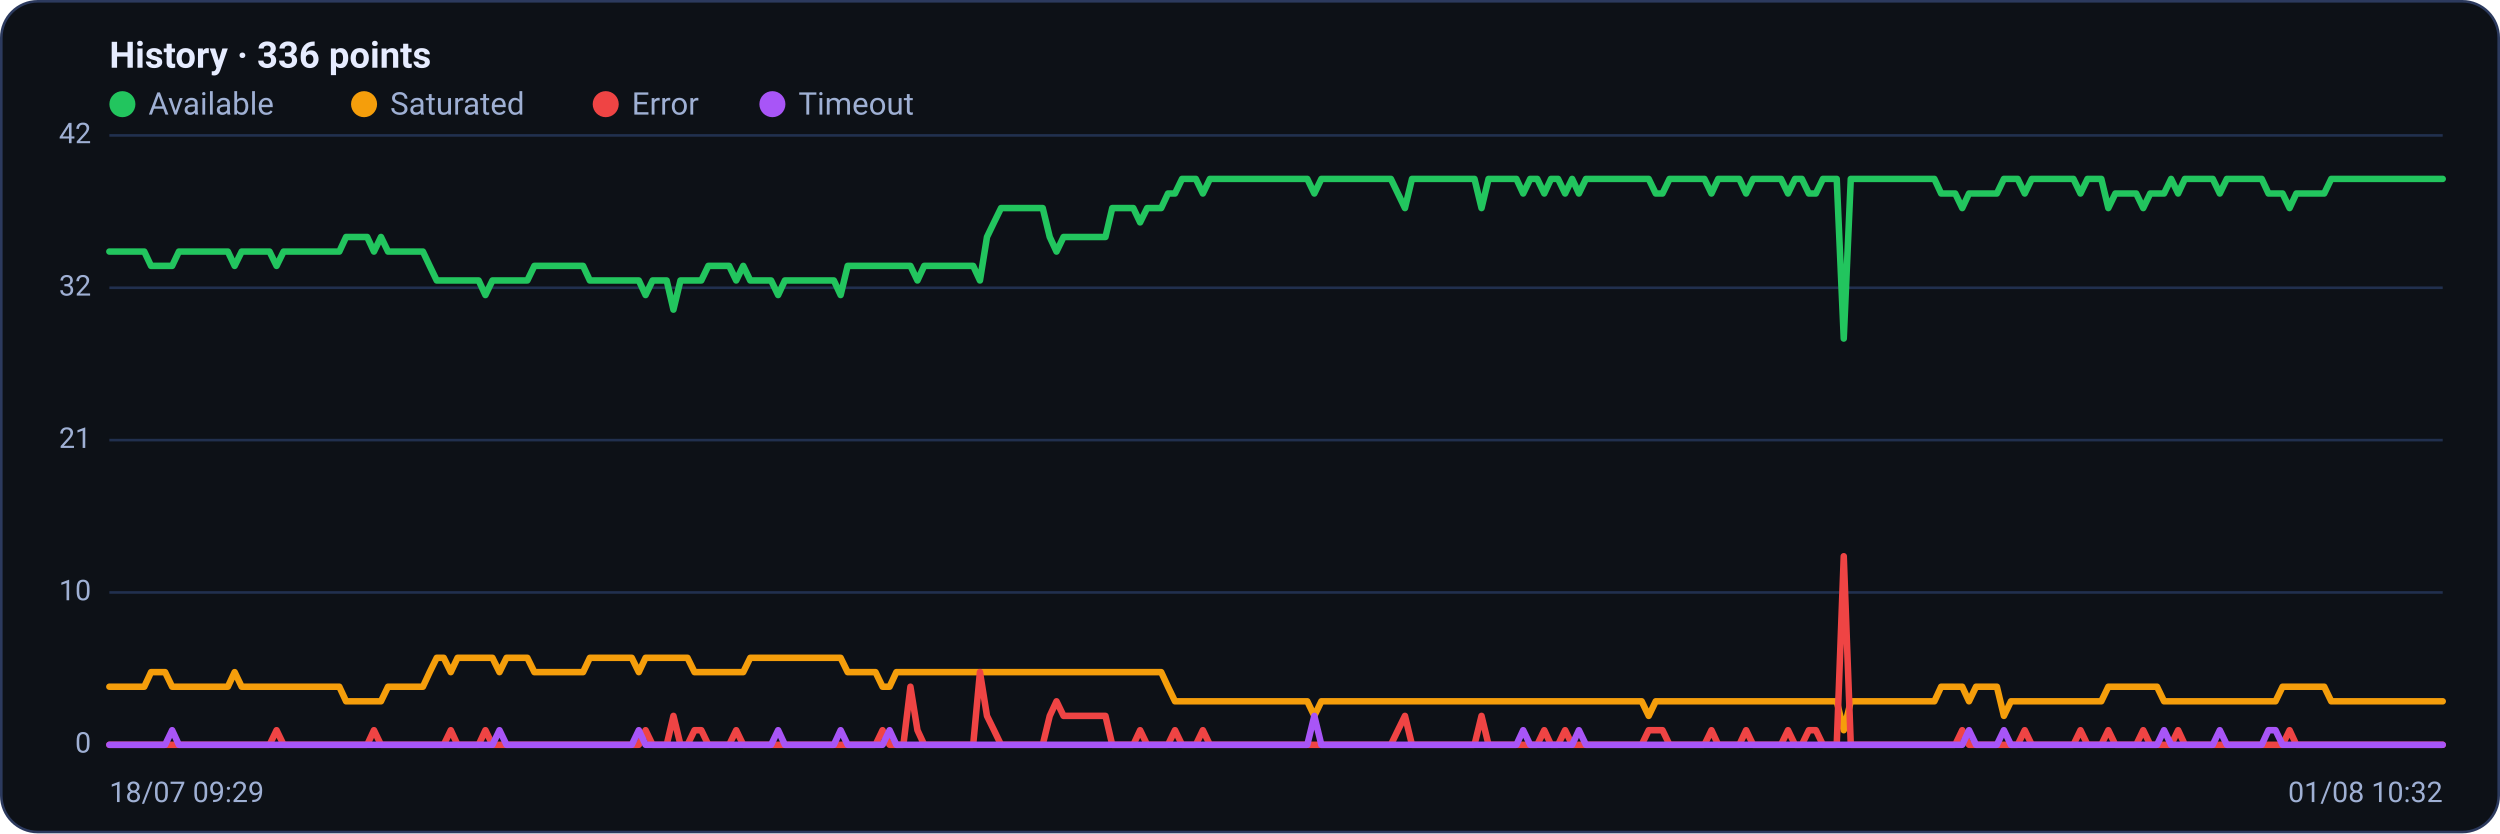
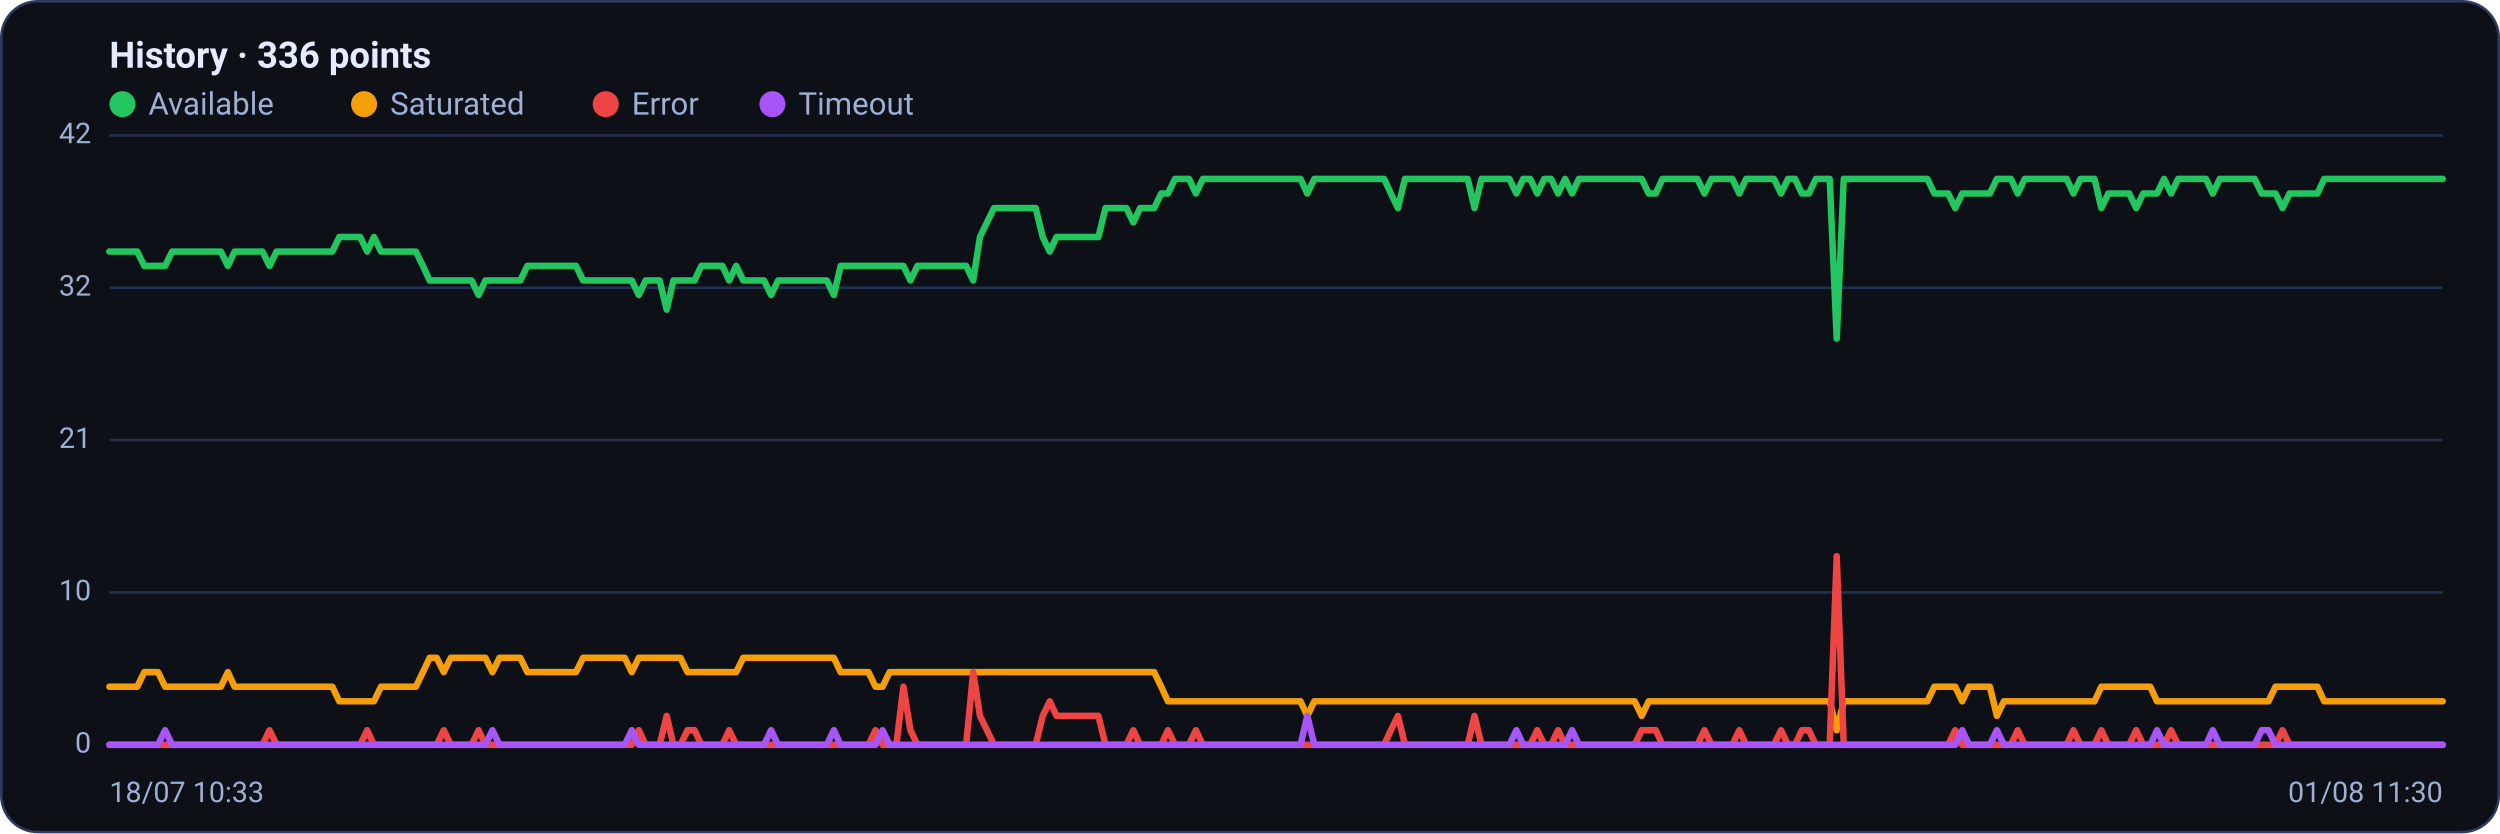
<svg xmlns="http://www.w3.org/2000/svg" viewBox="0 0 960 320" width="960" height="320" font-family="Segoe UI, system-ui, -apple-system, Roboto, Helvetica, Arial, sans-serif" role="img" aria-label="Availability history per region">
  <rect x="0.5" y="0.5" width="959" height="319" rx="14" fill="#0d1117" stroke="#2c3a5e" />
  <text x="42" y="26" font-size="14" font-weight="600" fill="#e6ecff">History · 336 points</text>
  <circle cx="47" cy="40" r="5" fill="#22c55e" />
  <text x="57" y="44" font-size="12" fill="#9fb0d4">Available</text>
  <circle cx="139.8" cy="40" r="5" fill="#f59e0b" />
  <text x="149.8" y="44" font-size="12" fill="#9fb0d4">Saturated</text>
  <circle cx="232.6" cy="40" r="5" fill="#ef4444" />
  <text x="242.6" y="44" font-size="12" fill="#9fb0d4">Error</text>
  <circle cx="296.6" cy="40" r="5" fill="#a855f7" />
  <text x="306.6" y="44" font-size="12" fill="#9fb0d4">Timeout</text>
  <line x1="42" y1="286.0" x2="938" y2="286.0" stroke="#21304f" stroke-width="1" />
  <text x="35" y="289.0" text-anchor="end" font-size="11" fill="#9fb0d4">0</text>
  <line x1="42" y1="227.5" x2="938" y2="227.5" stroke="#21304f" stroke-width="1" />
  <text x="35" y="230.5" text-anchor="end" font-size="11" fill="#9fb0d4">10</text>
  <line x1="42" y1="169.0" x2="938" y2="169.0" stroke="#21304f" stroke-width="1" />
  <text x="35" y="172.0" text-anchor="end" font-size="11" fill="#9fb0d4">21</text>
  <line x1="42" y1="110.5" x2="938" y2="110.5" stroke="#21304f" stroke-width="1" />
  <text x="35" y="113.5" text-anchor="end" font-size="11" fill="#9fb0d4">32</text>
  <line x1="42" y1="52.0" x2="938" y2="52.0" stroke="#21304f" stroke-width="1" />
  <text x="35" y="55.0" text-anchor="end" font-size="11" fill="#9fb0d4">42</text>
-   <polyline fill="none" stroke="#22c55e" stroke-width="2.5" stroke-linejoin="round" stroke-linecap="round" points="42.0,96.6 44.7,96.6 47.3,96.6 50.0,96.6 52.7,96.6 55.4,96.6 58.0,102.1 60.7,102.1 63.4,102.1 66.1,102.1 68.7,96.6 71.4,96.6 74.1,96.6 76.8,96.6 79.4,96.6 82.1,96.6 84.8,96.6 87.5,96.6 90.1,102.1 92.8,96.6 95.5,96.6 98.2,96.6 100.8,96.6 103.5,96.6 106.2,102.1 108.9,96.6 111.5,96.6 114.2,96.6 116.9,96.6 119.6,96.6 122.2,96.6 124.9,96.6 127.6,96.6 130.3,96.6 132.9,91.0 135.6,91.0 138.3,91.0 141.0,91.0 143.6,96.6 146.3,91.0 149.0,96.6 151.7,96.6 154.3,96.6 157.0,96.6 159.7,96.6 162.4,96.6 165.0,102.1 167.7,107.7 170.4,107.7 173.1,107.7 175.7,107.7 178.4,107.7 181.1,107.7 183.8,107.7 186.4,113.3 189.1,107.7 191.8,107.7 194.5,107.7 197.1,107.7 199.8,107.7 202.5,107.7 205.2,102.1 207.8,102.1 210.5,102.1 213.2,102.1 215.9,102.1 218.5,102.1 221.2,102.1 223.9,102.1 226.5,107.7 229.2,107.7 231.9,107.7 234.6,107.7 237.2,107.7 239.9,107.7 242.6,107.7 245.3,107.7 247.9,113.3 250.6,107.7 253.3,107.7 256.0,107.7 258.6,118.9 261.3,107.7 264.0,107.7 266.7,107.7 269.3,107.7 272.0,102.1 274.7,102.1 277.4,102.1 280.0,102.1 282.7,107.7 285.4,102.1 288.1,107.7 290.7,107.7 293.4,107.7 296.1,107.7 298.8,113.3 301.4,107.7 304.1,107.7 306.8,107.7 309.5,107.7 312.1,107.7 314.8,107.7 317.5,107.7 320.2,107.7 322.8,113.3 325.5,102.1 328.2,102.1 330.9,102.1 333.5,102.1 336.2,102.1 338.9,102.1 341.6,102.1 344.2,102.1 346.9,102.1 349.6,102.1 352.3,107.7 354.9,102.1 357.6,102.1 360.3,102.1 363.0,102.1 365.6,102.1 368.3,102.1 371.0,102.1 373.7,102.1 376.3,107.7 379.0,91.0 381.7,85.4 384.4,79.9 387.0,79.9 389.7,79.9 392.4,79.9 395.1,79.9 397.7,79.9 400.4,79.9 403.1,91.0 405.7,96.6 408.4,91.0 411.1,91.0 413.8,91.0 416.4,91.0 419.1,91.0 421.8,91.0 424.5,91.0 427.1,79.9 429.8,79.9 432.5,79.9 435.2,79.9 437.8,85.4 440.5,79.9 443.2,79.9 445.9,79.9 448.5,74.3 451.2,74.3 453.9,68.7 456.6,68.7 459.2,68.7 461.9,74.3 464.6,68.7 467.3,68.7 469.9,68.7 472.6,68.7 475.3,68.7 478.0,68.7 480.6,68.7 483.3,68.7 486.0,68.7 488.7,68.7 491.3,68.7 494.0,68.7 496.7,68.7 499.4,68.7 502.0,68.7 504.7,74.3 507.4,68.7 510.1,68.7 512.7,68.7 515.4,68.7 518.1,68.7 520.8,68.7 523.4,68.7 526.1,68.7 528.8,68.7 531.5,68.7 534.1,68.7 536.8,74.3 539.5,79.9 542.2,68.7 544.8,68.7 547.5,68.7 550.2,68.7 552.9,68.7 555.5,68.7 558.2,68.7 560.9,68.7 563.6,68.7 566.2,68.7 568.9,79.9 571.6,68.7 574.3,68.7 576.9,68.7 579.6,68.7 582.3,68.7 584.9,74.3 587.6,68.7 590.3,68.7 593.0,74.3 595.6,68.7 598.3,68.7 601.0,74.3 603.7,68.7 606.3,74.3 609.0,68.7 611.7,68.7 614.4,68.7 617.0,68.7 619.7,68.7 622.4,68.7 625.1,68.7 627.7,68.7 630.4,68.7 633.1,68.7 635.8,74.3 638.4,74.3 641.1,68.7 643.8,68.7 646.5,68.7 649.1,68.7 651.8,68.7 654.5,68.7 657.2,74.3 659.8,68.7 662.5,68.7 665.2,68.7 667.9,68.7 670.5,74.3 673.2,68.7 675.9,68.7 678.6,68.7 681.2,68.7 683.9,68.7 686.6,74.3 689.3,68.7 691.9,68.7 694.6,74.3 697.3,74.3 700.0,68.7 702.6,68.7 705.3,68.7 708.0,130.0 710.7,68.7 713.3,68.7 716.0,68.7 718.7,68.7 721.4,68.7 724.0,68.7 726.7,68.7 729.4,68.7 732.1,68.7 734.7,68.7 737.4,68.7 740.1,68.7 742.8,68.7 745.4,74.3 748.1,74.3 750.8,74.3 753.5,79.9 756.1,74.3 758.8,74.3 761.5,74.3 764.1,74.3 766.8,74.3 769.5,68.7 772.2,68.7 774.8,68.7 777.5,74.3 780.2,68.7 782.9,68.7 785.5,68.7 788.2,68.7 790.9,68.7 793.6,68.7 796.2,68.7 798.9,74.3 801.6,68.7 804.3,68.7 806.9,68.7 809.6,79.9 812.3,74.3 815.0,74.3 817.6,74.3 820.3,74.3 823.0,79.9 825.7,74.3 828.3,74.3 831.0,74.3 833.7,68.7 836.4,74.3 839.0,68.7 841.7,68.7 844.4,68.7 847.1,68.7 849.7,68.7 852.4,74.3 855.1,68.7 857.8,68.7 860.4,68.7 863.1,68.7 865.8,68.7 868.5,68.7 871.1,74.3 873.8,74.3 876.5,74.3 879.2,79.9 881.8,74.3 884.5,74.3 887.2,74.3 889.9,74.3 892.5,74.3 895.2,68.7 897.9,68.7 900.6,68.7 903.2,68.7 905.9,68.7 908.6,68.7 911.3,68.7 913.9,68.7 916.6,68.7 919.3,68.7 922.0,68.7 924.6,68.7 927.3,68.7 930.0,68.7 932.7,68.7 935.3,68.7 938.0,68.7" />
-   <polyline fill="none" stroke="#f59e0b" stroke-width="2.5" stroke-linejoin="round" stroke-linecap="round" points="42.0,263.7 44.7,263.7 47.3,263.7 50.0,263.7 52.7,263.7 55.4,263.7 58.0,258.1 60.7,258.1 63.4,258.1 66.1,263.7 68.7,263.7 71.4,263.7 74.1,263.7 76.8,263.7 79.4,263.7 82.1,263.7 84.8,263.7 87.5,263.7 90.1,258.1 92.8,263.7 95.5,263.7 98.2,263.7 100.8,263.7 103.5,263.7 106.2,263.7 108.9,263.7 111.5,263.7 114.2,263.7 116.9,263.7 119.6,263.7 122.2,263.7 124.9,263.7 127.6,263.7 130.3,263.7 132.9,269.3 135.6,269.3 138.3,269.3 141.0,269.3 143.6,269.3 146.3,269.3 149.0,263.7 151.7,263.7 154.3,263.7 157.0,263.7 159.7,263.7 162.4,263.7 165.0,258.1 167.7,252.6 170.4,252.6 173.1,258.1 175.7,252.6 178.4,252.6 181.1,252.6 183.8,252.6 186.4,252.6 189.1,252.6 191.8,258.1 194.5,252.6 197.1,252.6 199.8,252.6 202.5,252.6 205.2,258.1 207.8,258.1 210.5,258.1 213.2,258.1 215.9,258.1 218.5,258.1 221.2,258.1 223.9,258.1 226.5,252.6 229.2,252.6 231.9,252.6 234.6,252.6 237.2,252.6 239.9,252.6 242.6,252.6 245.3,258.1 247.9,252.6 250.6,252.6 253.3,252.6 256.0,252.6 258.6,252.6 261.3,252.6 264.0,252.6 266.7,258.1 269.3,258.1 272.0,258.1 274.7,258.1 277.4,258.1 280.0,258.1 282.7,258.1 285.4,258.1 288.1,252.6 290.7,252.6 293.4,252.6 296.1,252.6 298.8,252.6 301.4,252.6 304.1,252.6 306.8,252.6 309.5,252.6 312.1,252.6 314.8,252.6 317.5,252.6 320.2,252.6 322.8,252.6 325.5,258.1 328.2,258.1 330.9,258.1 333.5,258.1 336.2,258.1 338.9,263.7 341.6,263.7 344.2,258.1 346.9,258.1 349.6,258.1 352.3,258.1 354.9,258.1 357.6,258.1 360.3,258.1 363.0,258.1 365.6,258.1 368.3,258.1 371.0,258.1 373.7,258.1 376.3,258.1 379.0,258.1 381.7,258.1 384.4,258.1 387.0,258.1 389.7,258.1 392.4,258.1 395.1,258.1 397.7,258.1 400.4,258.1 403.1,258.1 405.7,258.1 408.4,258.1 411.1,258.1 413.8,258.1 416.4,258.1 419.1,258.1 421.8,258.1 424.5,258.1 427.1,258.1 429.8,258.1 432.5,258.1 435.2,258.1 437.8,258.1 440.5,258.1 443.2,258.1 445.9,258.1 448.5,263.7 451.2,269.3 453.9,269.3 456.6,269.3 459.2,269.3 461.9,269.3 464.6,269.3 467.3,269.3 469.9,269.3 472.6,269.3 475.3,269.3 478.0,269.3 480.6,269.3 483.3,269.3 486.0,269.3 488.7,269.3 491.3,269.3 494.0,269.3 496.7,269.3 499.4,269.3 502.0,269.3 504.7,274.9 507.4,269.3 510.1,269.3 512.7,269.3 515.4,269.3 518.1,269.3 520.8,269.3 523.4,269.3 526.1,269.3 528.8,269.3 531.5,269.3 534.1,269.3 536.8,269.3 539.5,269.3 542.2,269.3 544.8,269.3 547.5,269.3 550.2,269.3 552.9,269.3 555.5,269.3 558.2,269.3 560.9,269.3 563.6,269.3 566.2,269.3 568.9,269.3 571.6,269.3 574.3,269.3 576.9,269.3 579.6,269.3 582.3,269.3 584.9,269.3 587.6,269.3 590.3,269.3 593.0,269.3 595.6,269.3 598.3,269.3 601.0,269.3 603.7,269.3 606.3,269.3 609.0,269.3 611.7,269.3 614.4,269.3 617.0,269.3 619.7,269.3 622.4,269.3 625.1,269.3 627.7,269.3 630.4,269.3 633.1,274.9 635.8,269.3 638.4,269.3 641.1,269.3 643.8,269.3 646.5,269.3 649.1,269.3 651.8,269.3 654.5,269.3 657.2,269.3 659.8,269.3 662.5,269.3 665.2,269.3 667.9,269.3 670.5,269.3 673.2,269.3 675.9,269.3 678.6,269.3 681.2,269.3 683.9,269.3 686.6,269.3 689.3,269.3 691.9,269.3 694.6,269.3 697.3,269.3 700.0,269.3 702.6,269.3 705.3,269.3 708.0,280.4 710.7,269.3 713.3,269.3 716.0,269.3 718.7,269.3 721.4,269.3 724.0,269.3 726.7,269.3 729.4,269.3 732.1,269.3 734.7,269.3 737.4,269.3 740.1,269.3 742.8,269.3 745.4,263.7 748.1,263.7 750.8,263.7 753.5,263.7 756.1,269.3 758.8,263.7 761.5,263.7 764.1,263.7 766.8,263.7 769.5,274.9 772.2,269.3 774.8,269.3 777.5,269.3 780.2,269.3 782.9,269.3 785.5,269.3 788.2,269.3 790.9,269.3 793.6,269.3 796.2,269.3 798.9,269.3 801.6,269.3 804.3,269.3 806.9,269.3 809.6,263.7 812.3,263.7 815.0,263.7 817.6,263.7 820.3,263.7 823.0,263.7 825.7,263.7 828.3,263.7 831.0,269.3 833.7,269.3 836.4,269.3 839.0,269.3 841.7,269.3 844.4,269.3 847.1,269.3 849.7,269.3 852.4,269.3 855.1,269.3 857.8,269.3 860.4,269.3 863.1,269.3 865.8,269.3 868.5,269.3 871.1,269.3 873.8,269.3 876.5,263.7 879.2,263.7 881.8,263.7 884.5,263.7 887.2,263.7 889.9,263.7 892.5,263.7 895.2,269.3 897.9,269.3 900.6,269.3 903.2,269.3 905.9,269.3 908.6,269.3 911.3,269.3 913.9,269.3 916.6,269.3 919.3,269.3 922.0,269.3 924.6,269.3 927.3,269.3 930.0,269.3 932.7,269.3 935.3,269.3 938.0,269.3" />
-   <polyline fill="none" stroke="#ef4444" stroke-width="2.5" stroke-linejoin="round" stroke-linecap="round" points="42.0,286.0 44.7,286.0 47.3,286.0 50.0,286.0 52.7,286.0 55.4,286.0 58.0,286.0 60.7,286.0 63.4,286.0 66.1,286.0 68.7,286.0 71.4,286.0 74.1,286.0 76.8,286.0 79.4,286.0 82.1,286.0 84.8,286.0 87.5,286.0 90.1,286.0 92.8,286.0 95.5,286.0 98.2,286.0 100.8,286.0 103.5,286.0 106.2,280.4 108.9,286.0 111.5,286.0 114.2,286.0 116.9,286.0 119.6,286.0 122.2,286.0 124.9,286.0 127.6,286.0 130.3,286.0 132.9,286.0 135.6,286.0 138.3,286.0 141.0,286.0 143.6,280.4 146.3,286.0 149.0,286.0 151.7,286.0 154.3,286.0 157.0,286.0 159.7,286.0 162.4,286.0 165.0,286.0 167.7,286.0 170.4,286.0 173.1,280.4 175.7,286.0 178.4,286.0 181.1,286.0 183.8,286.0 186.4,280.4 189.1,286.0 191.8,286.0 194.5,286.0 197.1,286.0 199.8,286.0 202.5,286.0 205.2,286.0 207.8,286.0 210.5,286.0 213.2,286.0 215.9,286.0 218.5,286.0 221.2,286.0 223.9,286.0 226.5,286.0 229.2,286.0 231.9,286.0 234.6,286.0 237.2,286.0 239.9,286.0 242.6,286.0 245.3,286.0 247.9,280.4 250.6,286.0 253.3,286.0 256.0,286.0 258.6,274.9 261.3,286.0 264.0,286.0 266.7,280.4 269.3,280.4 272.0,286.0 274.7,286.0 277.4,286.0 280.0,286.0 282.7,280.4 285.4,286.0 288.1,286.0 290.7,286.0 293.4,286.0 296.1,286.0 298.8,286.0 301.4,286.0 304.1,286.0 306.8,286.0 309.5,286.0 312.1,286.0 314.8,286.0 317.5,286.0 320.2,286.0 322.8,286.0 325.5,286.0 328.2,286.0 330.9,286.0 333.5,286.0 336.2,286.0 338.9,280.4 341.6,286.0 344.2,286.0 346.9,286.0 349.6,263.7 352.3,280.4 354.9,286.0 357.6,286.0 360.3,286.0 363.0,286.0 365.6,286.0 368.3,286.0 371.0,286.0 373.7,286.0 376.3,258.1 379.0,274.9 381.7,280.4 384.4,286.0 387.0,286.0 389.7,286.0 392.4,286.0 395.1,286.0 397.7,286.0 400.4,286.0 403.1,274.9 405.7,269.3 408.4,274.9 411.1,274.9 413.8,274.9 416.4,274.9 419.1,274.9 421.8,274.9 424.5,274.9 427.1,286.0 429.8,286.0 432.5,286.0 435.2,286.0 437.8,280.4 440.5,286.0 443.2,286.0 445.9,286.0 448.5,286.0 451.2,280.4 453.9,286.0 456.6,286.0 459.2,286.0 461.9,280.4 464.6,286.0 467.3,286.0 469.9,286.0 472.6,286.0 475.3,286.0 478.0,286.0 480.6,286.0 483.3,286.0 486.0,286.0 488.7,286.0 491.3,286.0 494.0,286.0 496.7,286.0 499.4,286.0 502.0,286.0 504.7,286.0 507.4,286.0 510.1,286.0 512.7,286.0 515.4,286.0 518.1,286.0 520.8,286.0 523.4,286.0 526.1,286.0 528.8,286.0 531.5,286.0 534.1,286.0 536.8,280.4 539.5,274.9 542.2,286.0 544.8,286.0 547.5,286.0 550.2,286.0 552.9,286.0 555.5,286.0 558.2,286.0 560.9,286.0 563.6,286.0 566.2,286.0 568.9,274.9 571.6,286.0 574.3,286.0 576.9,286.0 579.6,286.0 582.3,286.0 584.9,286.0 587.6,286.0 590.3,286.0 593.0,280.4 595.6,286.0 598.3,286.0 601.0,280.4 603.7,286.0 606.3,286.0 609.0,286.0 611.7,286.0 614.4,286.0 617.0,286.0 619.7,286.0 622.4,286.0 625.1,286.0 627.7,286.0 630.4,286.0 633.1,280.4 635.8,280.4 638.4,280.4 641.1,286.0 643.8,286.0 646.5,286.0 649.1,286.0 651.8,286.0 654.5,286.0 657.2,280.4 659.8,286.0 662.5,286.0 665.2,286.0 667.9,286.0 670.5,280.4 673.2,286.0 675.9,286.0 678.6,286.0 681.2,286.0 683.9,286.0 686.6,280.4 689.3,286.0 691.9,286.0 694.6,280.4 697.3,280.4 700.0,286.0 702.6,286.0 705.3,286.0 708.0,213.6 710.7,286.0 713.3,286.0 716.0,286.0 718.7,286.0 721.4,286.0 724.0,286.0 726.7,286.0 729.4,286.0 732.1,286.0 734.7,286.0 737.4,286.0 740.1,286.0 742.8,286.0 745.4,286.0 748.1,286.0 750.8,286.0 753.5,280.4 756.1,286.0 758.8,286.0 761.5,286.0 764.1,286.0 766.8,286.0 769.5,286.0 772.2,286.0 774.8,286.0 777.5,280.4 780.2,286.0 782.9,286.0 785.5,286.0 788.2,286.0 790.9,286.0 793.6,286.0 796.2,286.0 798.9,280.4 801.6,286.0 804.3,286.0 806.9,286.0 809.6,280.4 812.3,286.0 815.0,286.0 817.6,286.0 820.3,286.0 823.0,280.4 825.7,286.0 828.3,286.0 831.0,286.0 833.7,286.0 836.4,280.4 839.0,286.0 841.7,286.0 844.4,286.0 847.1,286.0 849.7,286.0 852.4,286.0 855.1,286.0 857.8,286.0 860.4,286.0 863.1,286.0 865.8,286.0 868.5,286.0 871.1,286.0 873.8,286.0 876.5,286.0 879.2,280.4 881.8,286.0 884.5,286.0 887.2,286.0 889.9,286.0 892.5,286.0 895.2,286.0 897.9,286.0 900.6,286.0 903.2,286.0 905.9,286.0 908.6,286.0 911.3,286.0 913.9,286.0 916.6,286.0 919.3,286.0 922.0,286.0 924.6,286.0 927.3,286.0 930.0,286.0 932.7,286.0 935.3,286.0 938.0,286.0" />
-   <polyline fill="none" stroke="#a855f7" stroke-width="2.5" stroke-linejoin="round" stroke-linecap="round" points="42.0,286.0 44.7,286.0 47.3,286.0 50.0,286.0 52.7,286.0 55.4,286.0 58.0,286.0 60.7,286.0 63.4,286.0 66.1,280.4 68.7,286.0 71.4,286.0 74.1,286.0 76.8,286.0 79.4,286.0 82.1,286.0 84.8,286.0 87.5,286.0 90.1,286.0 92.8,286.0 95.5,286.0 98.2,286.0 100.8,286.0 103.5,286.0 106.2,286.0 108.9,286.0 111.5,286.0 114.2,286.0 116.9,286.0 119.6,286.0 122.2,286.0 124.9,286.0 127.6,286.0 130.3,286.0 132.9,286.0 135.6,286.0 138.3,286.0 141.0,286.0 143.6,286.0 146.3,286.0 149.0,286.0 151.7,286.0 154.3,286.0 157.0,286.0 159.7,286.0 162.4,286.0 165.0,286.0 167.7,286.0 170.4,286.0 173.1,286.0 175.7,286.0 178.4,286.0 181.1,286.0 183.8,286.0 186.4,286.0 189.1,286.0 191.8,280.4 194.5,286.0 197.1,286.0 199.8,286.0 202.5,286.0 205.2,286.0 207.8,286.0 210.5,286.0 213.2,286.0 215.9,286.0 218.5,286.0 221.2,286.0 223.9,286.0 226.5,286.0 229.2,286.0 231.9,286.0 234.6,286.0 237.2,286.0 239.9,286.0 242.6,286.0 245.3,280.4 247.9,286.0 250.6,286.0 253.3,286.0 256.0,286.0 258.6,286.0 261.3,286.0 264.0,286.0 266.7,286.0 269.3,286.0 272.0,286.0 274.7,286.0 277.4,286.0 280.0,286.0 282.7,286.0 285.4,286.0 288.1,286.0 290.7,286.0 293.4,286.0 296.1,286.0 298.8,280.4 301.4,286.0 304.1,286.0 306.8,286.0 309.5,286.0 312.1,286.0 314.8,286.0 317.5,286.0 320.2,286.0 322.8,280.4 325.5,286.0 328.2,286.0 330.9,286.0 333.5,286.0 336.2,286.0 338.9,286.0 341.6,280.4 344.2,286.0 346.9,286.0 349.6,286.0 352.3,286.0 354.9,286.0 357.6,286.0 360.3,286.0 363.0,286.0 365.6,286.0 368.3,286.0 371.0,286.0 373.7,286.0 376.3,286.0 379.0,286.0 381.7,286.0 384.4,286.0 387.0,286.0 389.7,286.0 392.4,286.0 395.1,286.0 397.7,286.0 400.4,286.0 403.1,286.0 405.7,286.0 408.4,286.0 411.1,286.0 413.8,286.0 416.4,286.0 419.1,286.0 421.8,286.0 424.5,286.0 427.1,286.0 429.8,286.0 432.5,286.0 435.2,286.0 437.8,286.0 440.5,286.0 443.2,286.0 445.9,286.0 448.5,286.0 451.2,286.0 453.9,286.0 456.6,286.0 459.2,286.0 461.9,286.0 464.6,286.0 467.3,286.0 469.9,286.0 472.6,286.0 475.3,286.0 478.0,286.0 480.6,286.0 483.3,286.0 486.0,286.0 488.7,286.0 491.3,286.0 494.0,286.0 496.7,286.0 499.4,286.0 502.0,286.0 504.7,274.9 507.4,286.0 510.1,286.0 512.7,286.0 515.4,286.0 518.1,286.0 520.8,286.0 523.4,286.0 526.1,286.0 528.8,286.0 531.5,286.0 534.1,286.0 536.8,286.0 539.5,286.0 542.2,286.0 544.8,286.0 547.5,286.0 550.2,286.0 552.9,286.0 555.5,286.0 558.2,286.0 560.9,286.0 563.6,286.0 566.2,286.0 568.9,286.0 571.6,286.0 574.3,286.0 576.9,286.0 579.6,286.0 582.3,286.0 584.9,280.4 587.6,286.0 590.3,286.0 593.0,286.0 595.6,286.0 598.3,286.0 601.0,286.0 603.7,286.0 606.3,280.4 609.0,286.0 611.7,286.0 614.4,286.0 617.0,286.0 619.7,286.0 622.4,286.0 625.1,286.0 627.7,286.0 630.4,286.0 633.1,286.0 635.8,286.0 638.4,286.0 641.1,286.0 643.8,286.0 646.5,286.0 649.1,286.0 651.8,286.0 654.5,286.0 657.2,286.0 659.8,286.0 662.5,286.0 665.2,286.0 667.9,286.0 670.5,286.0 673.2,286.0 675.9,286.0 678.6,286.0 681.2,286.0 683.9,286.0 686.6,286.0 689.3,286.0 691.9,286.0 694.6,286.0 697.3,286.0 700.0,286.0 702.6,286.0 705.3,286.0 708.0,286.0 710.7,286.0 713.3,286.0 716.0,286.0 718.7,286.0 721.4,286.0 724.0,286.0 726.7,286.0 729.4,286.0 732.1,286.0 734.7,286.0 737.4,286.0 740.1,286.0 742.8,286.0 745.4,286.0 748.1,286.0 750.8,286.0 753.5,286.0 756.1,280.4 758.8,286.0 761.5,286.0 764.1,286.0 766.8,286.0 769.5,280.4 772.2,286.0 774.8,286.0 777.5,286.0 780.2,286.0 782.9,286.0 785.5,286.0 788.2,286.0 790.9,286.0 793.6,286.0 796.2,286.0 798.9,286.0 801.6,286.0 804.3,286.0 806.9,286.0 809.6,286.0 812.3,286.0 815.0,286.0 817.6,286.0 820.3,286.0 823.0,286.0 825.7,286.0 828.3,286.0 831.0,280.4 833.7,286.0 836.4,286.0 839.0,286.0 841.7,286.0 844.4,286.0 847.1,286.0 849.7,286.0 852.4,280.4 855.1,286.0 857.8,286.0 860.4,286.0 863.1,286.0 865.8,286.0 868.5,286.0 871.1,280.4 873.8,280.4 876.5,286.0 879.2,286.0 881.8,286.0 884.5,286.0 887.2,286.0 889.9,286.0 892.5,286.0 895.2,286.0 897.9,286.0 900.6,286.0 903.2,286.0 905.9,286.0 908.6,286.0 911.3,286.0 913.9,286.0 916.6,286.0 919.3,286.0 922.0,286.0 924.6,286.0 927.3,286.0 930.0,286.0 932.7,286.0 935.3,286.0 938.0,286.0" />
-   <text x="42" y="308" font-size="11" fill="#9fb0d4">18/07 09:29</text>
-   <text x="938" y="308" text-anchor="end" font-size="11" fill="#9fb0d4">01/08 10:32</text>
+   <polyline fill="none" stroke="#22c55e" stroke-width="2.5" stroke-linejoin="round" stroke-linecap="round" points="42.0,96.6 44.7,96.6 47.3,96.6 50.0,96.6 52.7,96.6 55.4,102.1 58.0,102.1 60.7,102.1 63.4,102.1 66.1,96.6 68.7,96.6 71.4,96.6 74.1,96.6 76.8,96.6 79.4,96.6 82.1,96.6 84.8,96.6 87.5,102.1 90.1,96.6 92.8,96.6 95.5,96.6 98.2,96.6 100.8,96.6 103.5,102.1 106.2,96.6 108.9,96.6 111.5,96.6 114.2,96.6 116.9,96.6 119.6,96.6 122.2,96.6 124.9,96.6 127.6,96.6 130.3,91.0 132.9,91.0 135.6,91.0 138.3,91.0 141.0,96.6 143.6,91.0 146.3,96.6 149.0,96.6 151.7,96.6 154.3,96.6 157.0,96.6 159.7,96.6 162.4,102.1 165.0,107.7 167.7,107.7 170.4,107.7 173.1,107.7 175.7,107.7 178.4,107.7 181.1,107.7 183.8,113.3 186.4,107.7 189.1,107.7 191.8,107.7 194.5,107.7 197.1,107.7 199.8,107.7 202.5,102.1 205.2,102.1 207.8,102.1 210.5,102.1 213.2,102.1 215.9,102.1 218.5,102.1 221.2,102.1 223.9,107.7 226.5,107.7 229.2,107.7 231.9,107.7 234.6,107.7 237.2,107.7 239.9,107.7 242.6,107.7 245.3,113.3 247.9,107.7 250.6,107.7 253.3,107.7 256.0,118.9 258.6,107.7 261.3,107.7 264.0,107.7 266.7,107.7 269.3,102.1 272.0,102.1 274.7,102.1 277.4,102.1 280.0,107.7 282.7,102.1 285.4,107.7 288.1,107.7 290.7,107.7 293.4,107.7 296.1,113.3 298.8,107.7 301.4,107.7 304.1,107.7 306.8,107.7 309.5,107.7 312.1,107.7 314.8,107.7 317.5,107.7 320.2,113.3 322.8,102.1 325.5,102.1 328.2,102.1 330.9,102.1 333.5,102.1 336.2,102.1 338.9,102.1 341.6,102.1 344.2,102.1 346.9,102.1 349.6,107.7 352.3,102.1 354.9,102.1 357.6,102.1 360.3,102.1 363.0,102.1 365.6,102.1 368.3,102.1 371.0,102.1 373.7,107.7 376.3,91.0 379.0,85.4 381.7,79.9 384.4,79.9 387.0,79.9 389.7,79.9 392.4,79.9 395.1,79.9 397.7,79.9 400.4,91.0 403.1,96.6 405.7,91.0 408.4,91.0 411.1,91.0 413.8,91.0 416.4,91.0 419.1,91.0 421.8,91.0 424.5,79.9 427.1,79.9 429.8,79.9 432.5,79.9 435.2,85.4 437.8,79.9 440.5,79.9 443.2,79.9 445.9,74.3 448.5,74.3 451.2,68.7 453.9,68.7 456.6,68.7 459.2,74.3 461.9,68.7 464.6,68.7 467.3,68.7 469.9,68.7 472.6,68.7 475.3,68.7 478.0,68.7 480.6,68.7 483.3,68.7 486.0,68.7 488.7,68.7 491.3,68.7 494.0,68.7 496.7,68.7 499.4,68.7 502.0,74.3 504.7,68.7 507.4,68.7 510.1,68.7 512.7,68.7 515.4,68.7 518.1,68.7 520.8,68.7 523.4,68.7 526.1,68.7 528.8,68.7 531.5,68.7 534.1,74.3 536.8,79.9 539.5,68.7 542.2,68.7 544.8,68.7 547.5,68.7 550.2,68.7 552.9,68.7 555.5,68.7 558.2,68.7 560.9,68.7 563.6,68.7 566.2,79.9 568.9,68.7 571.6,68.7 574.3,68.7 576.9,68.7 579.6,68.7 582.3,74.3 584.9,68.7 587.6,68.7 590.3,74.3 593.0,68.7 595.6,68.7 598.3,74.3 601.0,68.7 603.7,74.3 606.3,68.7 609.0,68.7 611.7,68.7 614.4,68.7 617.0,68.7 619.7,68.7 622.4,68.7 625.1,68.7 627.7,68.7 630.4,68.7 633.1,74.3 635.8,74.3 638.4,68.7 641.1,68.7 643.8,68.7 646.5,68.7 649.1,68.7 651.8,68.7 654.5,74.3 657.2,68.7 659.8,68.7 662.5,68.7 665.2,68.7 667.9,74.3 670.5,68.7 673.2,68.7 675.9,68.7 678.6,68.7 681.2,68.7 683.9,74.3 686.6,68.7 689.3,68.7 691.9,74.3 694.6,74.3 697.3,68.7 700.0,68.7 702.6,68.7 705.3,130.0 708.0,68.7 710.7,68.7 713.3,68.7 716.0,68.7 718.7,68.7 721.4,68.7 724.0,68.7 726.7,68.7 729.4,68.7 732.1,68.7 734.7,68.7 737.4,68.7 740.1,68.7 742.8,74.3 745.4,74.3 748.1,74.3 750.8,79.9 753.5,74.3 756.1,74.3 758.8,74.3 761.5,74.3 764.1,74.3 766.8,68.7 769.5,68.7 772.2,68.7 774.8,74.3 777.5,68.7 780.2,68.7 782.9,68.7 785.5,68.7 788.2,68.7 790.9,68.7 793.6,68.7 796.2,74.3 798.9,68.7 801.6,68.7 804.3,68.7 806.9,79.9 809.6,74.3 812.3,74.3 815.0,74.3 817.6,74.3 820.3,79.9 823.0,74.3 825.7,74.3 828.3,74.3 831.0,68.7 833.7,74.3 836.4,68.7 839.0,68.7 841.7,68.7 844.4,68.7 847.1,68.7 849.7,74.3 852.4,68.7 855.1,68.7 857.8,68.7 860.4,68.7 863.1,68.7 865.8,68.7 868.5,74.3 871.1,74.3 873.8,74.3 876.5,79.9 879.2,74.3 881.8,74.3 884.5,74.3 887.2,74.3 889.9,74.3 892.5,68.7 895.2,68.7 897.9,68.7 900.6,68.7 903.2,68.7 905.9,68.7 908.6,68.7 911.3,68.7 913.9,68.7 916.6,68.7 919.3,68.7 922.0,68.7 924.6,68.7 927.3,68.7 930.0,68.7 932.7,68.7 935.3,68.7 938.0,68.7" />
+   <polyline fill="none" stroke="#f59e0b" stroke-width="2.5" stroke-linejoin="round" stroke-linecap="round" points="42.0,263.7 44.7,263.7 47.3,263.7 50.0,263.7 52.7,263.7 55.4,258.1 58.0,258.1 60.7,258.1 63.4,263.7 66.1,263.7 68.7,263.7 71.4,263.7 74.1,263.7 76.8,263.7 79.4,263.7 82.1,263.7 84.8,263.7 87.5,258.1 90.1,263.7 92.8,263.7 95.5,263.7 98.2,263.7 100.8,263.7 103.5,263.7 106.2,263.7 108.9,263.7 111.5,263.7 114.2,263.7 116.9,263.7 119.6,263.7 122.2,263.7 124.9,263.7 127.6,263.7 130.3,269.3 132.9,269.3 135.6,269.3 138.3,269.3 141.0,269.3 143.6,269.3 146.3,263.7 149.0,263.7 151.7,263.7 154.3,263.7 157.0,263.7 159.7,263.7 162.4,258.1 165.0,252.6 167.7,252.6 170.4,258.1 173.1,252.6 175.7,252.6 178.4,252.6 181.1,252.6 183.8,252.6 186.4,252.6 189.1,258.1 191.8,252.6 194.5,252.6 197.1,252.6 199.8,252.6 202.5,258.1 205.2,258.1 207.8,258.1 210.5,258.1 213.2,258.1 215.9,258.1 218.5,258.1 221.2,258.1 223.9,252.6 226.5,252.6 229.2,252.6 231.9,252.6 234.6,252.6 237.2,252.6 239.9,252.6 242.6,258.1 245.3,252.6 247.9,252.6 250.6,252.6 253.3,252.6 256.0,252.6 258.6,252.6 261.3,252.6 264.0,258.1 266.7,258.1 269.3,258.1 272.0,258.1 274.7,258.1 277.4,258.1 280.0,258.1 282.7,258.1 285.4,252.6 288.1,252.6 290.7,252.6 293.4,252.6 296.1,252.6 298.8,252.6 301.4,252.6 304.1,252.6 306.8,252.6 309.5,252.6 312.1,252.6 314.8,252.6 317.5,252.6 320.2,252.6 322.8,258.1 325.5,258.1 328.2,258.1 330.9,258.1 333.5,258.1 336.2,263.7 338.9,263.7 341.6,258.1 344.2,258.1 346.9,258.1 349.6,258.1 352.3,258.1 354.9,258.1 357.6,258.1 360.3,258.1 363.0,258.1 365.6,258.1 368.3,258.1 371.0,258.1 373.7,258.1 376.3,258.1 379.0,258.1 381.7,258.1 384.4,258.1 387.0,258.1 389.7,258.1 392.4,258.1 395.1,258.1 397.7,258.1 400.4,258.1 403.1,258.1 405.7,258.1 408.4,258.1 411.1,258.1 413.8,258.1 416.4,258.1 419.1,258.1 421.8,258.1 424.5,258.1 427.1,258.1 429.8,258.1 432.5,258.1 435.2,258.1 437.8,258.1 440.5,258.1 443.2,258.1 445.9,263.7 448.5,269.3 451.2,269.3 453.9,269.3 456.6,269.3 459.2,269.3 461.9,269.3 464.6,269.3 467.3,269.3 469.9,269.3 472.6,269.3 475.3,269.3 478.0,269.3 480.6,269.3 483.3,269.3 486.0,269.3 488.7,269.3 491.3,269.3 494.0,269.3 496.7,269.3 499.4,269.3 502.0,274.9 504.7,269.3 507.4,269.3 510.1,269.3 512.7,269.3 515.4,269.3 518.1,269.3 520.8,269.3 523.4,269.3 526.1,269.3 528.8,269.3 531.5,269.3 534.1,269.3 536.8,269.3 539.5,269.3 542.2,269.3 544.8,269.3 547.5,269.3 550.2,269.3 552.9,269.3 555.5,269.3 558.2,269.3 560.9,269.3 563.6,269.3 566.2,269.3 568.9,269.3 571.6,269.3 574.3,269.3 576.9,269.3 579.6,269.3 582.3,269.3 584.9,269.3 587.6,269.3 590.3,269.3 593.0,269.3 595.6,269.3 598.3,269.3 601.0,269.3 603.7,269.3 606.3,269.3 609.0,269.3 611.7,269.3 614.4,269.3 617.0,269.3 619.7,269.3 622.4,269.3 625.1,269.3 627.7,269.3 630.4,274.9 633.1,269.3 635.8,269.3 638.4,269.3 641.1,269.3 643.8,269.3 646.5,269.3 649.1,269.3 651.8,269.3 654.5,269.3 657.2,269.3 659.8,269.3 662.5,269.3 665.2,269.3 667.9,269.3 670.5,269.3 673.2,269.3 675.9,269.3 678.6,269.3 681.2,269.3 683.9,269.3 686.6,269.3 689.3,269.3 691.9,269.3 694.6,269.3 697.3,269.3 700.0,269.3 702.6,269.3 705.3,280.4 708.0,269.3 710.7,269.3 713.3,269.3 716.0,269.3 718.7,269.3 721.4,269.3 724.0,269.3 726.7,269.3 729.4,269.3 732.1,269.3 734.7,269.3 737.4,269.3 740.1,269.3 742.8,263.7 745.4,263.7 748.1,263.7 750.8,263.7 753.5,269.3 756.1,263.7 758.8,263.7 761.5,263.7 764.1,263.7 766.8,274.9 769.5,269.3 772.2,269.3 774.8,269.3 777.5,269.3 780.2,269.3 782.9,269.3 785.5,269.3 788.2,269.3 790.9,269.3 793.6,269.3 796.2,269.3 798.9,269.3 801.6,269.3 804.3,269.3 806.9,263.7 809.6,263.7 812.3,263.7 815.0,263.7 817.6,263.7 820.3,263.7 823.0,263.7 825.7,263.7 828.3,269.3 831.0,269.3 833.7,269.3 836.4,269.3 839.0,269.3 841.7,269.3 844.4,269.3 847.1,269.3 849.7,269.3 852.4,269.3 855.1,269.3 857.8,269.3 860.4,269.3 863.1,269.3 865.8,269.3 868.5,269.3 871.1,269.3 873.8,263.7 876.5,263.7 879.2,263.7 881.8,263.7 884.5,263.7 887.2,263.7 889.9,263.7 892.5,269.3 895.2,269.3 897.9,269.3 900.6,269.3 903.2,269.3 905.9,269.3 908.6,269.3 911.3,269.3 913.9,269.3 916.6,269.3 919.3,269.3 922.0,269.3 924.6,269.3 927.3,269.3 930.0,269.3 932.7,269.3 935.3,269.3 938.0,269.3" />
+   <polyline fill="none" stroke="#ef4444" stroke-width="2.5" stroke-linejoin="round" stroke-linecap="round" points="42.0,286.0 44.7,286.0 47.3,286.0 50.0,286.0 52.7,286.0 55.4,286.0 58.0,286.0 60.7,286.0 63.4,286.0 66.1,286.0 68.7,286.0 71.4,286.0 74.1,286.0 76.8,286.0 79.4,286.0 82.1,286.0 84.8,286.0 87.5,286.0 90.1,286.0 92.8,286.0 95.5,286.0 98.2,286.0 100.8,286.0 103.5,280.4 106.2,286.0 108.9,286.0 111.5,286.0 114.2,286.0 116.9,286.0 119.6,286.0 122.2,286.0 124.9,286.0 127.6,286.0 130.3,286.0 132.9,286.0 135.6,286.0 138.3,286.0 141.0,280.4 143.6,286.0 146.3,286.0 149.0,286.0 151.7,286.0 154.3,286.0 157.0,286.0 159.7,286.0 162.4,286.0 165.0,286.0 167.7,286.0 170.4,280.4 173.1,286.0 175.7,286.0 178.4,286.0 181.1,286.0 183.8,280.4 186.4,286.0 189.1,286.0 191.8,286.0 194.5,286.0 197.1,286.0 199.8,286.0 202.5,286.0 205.2,286.0 207.8,286.0 210.5,286.0 213.2,286.0 215.9,286.0 218.5,286.0 221.2,286.0 223.9,286.0 226.5,286.0 229.2,286.0 231.9,286.0 234.6,286.0 237.2,286.0 239.9,286.0 242.6,286.0 245.3,280.4 247.9,286.0 250.6,286.0 253.3,286.0 256.0,274.9 258.6,286.0 261.3,286.0 264.0,280.4 266.7,280.4 269.3,286.0 272.0,286.0 274.7,286.0 277.4,286.0 280.0,280.4 282.7,286.0 285.4,286.0 288.1,286.0 290.7,286.0 293.4,286.0 296.1,286.0 298.8,286.0 301.4,286.0 304.1,286.0 306.8,286.0 309.5,286.0 312.1,286.0 314.8,286.0 317.5,286.0 320.2,286.0 322.8,286.0 325.5,286.0 328.2,286.0 330.9,286.0 333.5,286.0 336.2,280.4 338.9,286.0 341.6,286.0 344.2,286.0 346.9,263.7 349.6,280.4 352.3,286.0 354.9,286.0 357.6,286.0 360.3,286.0 363.0,286.0 365.6,286.0 368.3,286.0 371.0,286.0 373.7,258.1 376.3,274.9 379.0,280.4 381.7,286.0 384.4,286.0 387.0,286.0 389.7,286.0 392.4,286.0 395.1,286.0 397.7,286.0 400.4,274.9 403.1,269.3 405.7,274.9 408.4,274.9 411.1,274.9 413.8,274.9 416.4,274.9 419.1,274.9 421.8,274.9 424.5,286.0 427.1,286.0 429.8,286.0 432.5,286.0 435.2,280.4 437.8,286.0 440.5,286.0 443.2,286.0 445.9,286.0 448.5,280.4 451.2,286.0 453.9,286.0 456.6,286.0 459.2,280.4 461.9,286.0 464.6,286.0 467.3,286.0 469.9,286.0 472.6,286.0 475.3,286.0 478.0,286.0 480.6,286.0 483.3,286.0 486.0,286.0 488.7,286.0 491.3,286.0 494.0,286.0 496.7,286.0 499.4,286.0 502.0,286.0 504.7,286.0 507.4,286.0 510.1,286.0 512.7,286.0 515.4,286.0 518.1,286.0 520.8,286.0 523.4,286.0 526.1,286.0 528.8,286.0 531.5,286.0 534.1,280.4 536.8,274.9 539.5,286.0 542.2,286.0 544.8,286.0 547.5,286.0 550.2,286.0 552.9,286.0 555.5,286.0 558.2,286.0 560.9,286.0 563.6,286.0 566.2,274.9 568.9,286.0 571.6,286.0 574.3,286.0 576.9,286.0 579.6,286.0 582.3,286.0 584.9,286.0 587.6,286.0 590.3,280.4 593.0,286.0 595.6,286.0 598.3,280.4 601.0,286.0 603.7,286.0 606.3,286.0 609.0,286.0 611.7,286.0 614.4,286.0 617.0,286.0 619.7,286.0 622.4,286.0 625.1,286.0 627.7,286.0 630.4,280.4 633.1,280.4 635.8,280.4 638.4,286.0 641.1,286.0 643.8,286.0 646.5,286.0 649.1,286.0 651.8,286.0 654.5,280.4 657.2,286.0 659.8,286.0 662.5,286.0 665.2,286.0 667.9,280.4 670.5,286.0 673.2,286.0 675.9,286.0 678.6,286.0 681.2,286.0 683.9,280.4 686.6,286.0 689.3,286.0 691.9,280.4 694.6,280.4 697.3,286.0 700.0,286.0 702.6,286.0 705.3,213.6 708.0,286.0 710.7,286.0 713.3,286.0 716.0,286.0 718.7,286.0 721.4,286.0 724.0,286.0 726.7,286.0 729.4,286.0 732.1,286.0 734.7,286.0 737.4,286.0 740.1,286.0 742.8,286.0 745.4,286.0 748.1,286.0 750.8,280.4 753.5,286.0 756.1,286.0 758.8,286.0 761.5,286.0 764.1,286.0 766.8,286.0 769.5,286.0 772.2,286.0 774.8,280.4 777.5,286.0 780.2,286.0 782.9,286.0 785.5,286.0 788.2,286.0 790.9,286.0 793.6,286.0 796.2,280.4 798.9,286.0 801.6,286.0 804.3,286.0 806.9,280.4 809.6,286.0 812.3,286.0 815.0,286.0 817.6,286.0 820.3,280.4 823.0,286.0 825.7,286.0 828.3,286.0 831.0,286.0 833.7,280.4 836.4,286.0 839.0,286.0 841.7,286.0 844.4,286.0 847.1,286.0 849.7,286.0 852.4,286.0 855.1,286.0 857.8,286.0 860.4,286.0 863.1,286.0 865.8,286.0 868.5,286.0 871.1,286.0 873.8,286.0 876.5,280.4 879.2,286.0 881.8,286.0 884.5,286.0 887.2,286.0 889.9,286.0 892.5,286.0 895.2,286.0 897.9,286.0 900.6,286.0 903.2,286.0 905.9,286.0 908.6,286.0 911.3,286.0 913.9,286.0 916.6,286.0 919.3,286.0 922.0,286.0 924.6,286.0 927.3,286.0 930.0,286.0 932.7,286.0 935.3,286.0 938.0,286.0" />
+   <polyline fill="none" stroke="#a855f7" stroke-width="2.5" stroke-linejoin="round" stroke-linecap="round" points="42.0,286.0 44.7,286.0 47.3,286.0 50.0,286.0 52.7,286.0 55.4,286.0 58.0,286.0 60.7,286.0 63.4,280.4 66.1,286.0 68.7,286.0 71.4,286.0 74.1,286.0 76.8,286.0 79.4,286.0 82.1,286.0 84.8,286.0 87.5,286.0 90.1,286.0 92.8,286.0 95.5,286.0 98.2,286.0 100.8,286.0 103.5,286.0 106.2,286.0 108.9,286.0 111.5,286.0 114.2,286.0 116.9,286.0 119.6,286.0 122.2,286.0 124.9,286.0 127.6,286.0 130.3,286.0 132.9,286.0 135.6,286.0 138.3,286.0 141.0,286.0 143.6,286.0 146.3,286.0 149.0,286.0 151.7,286.0 154.3,286.0 157.0,286.0 159.7,286.0 162.4,286.0 165.0,286.0 167.7,286.0 170.4,286.0 173.1,286.0 175.7,286.0 178.4,286.0 181.1,286.0 183.8,286.0 186.4,286.0 189.1,280.4 191.8,286.0 194.5,286.0 197.1,286.0 199.8,286.0 202.5,286.0 205.2,286.0 207.8,286.0 210.5,286.0 213.2,286.0 215.9,286.0 218.5,286.0 221.2,286.0 223.9,286.0 226.5,286.0 229.2,286.0 231.9,286.0 234.6,286.0 237.2,286.0 239.9,286.0 242.6,280.4 245.3,286.0 247.9,286.0 250.6,286.0 253.3,286.0 256.0,286.0 258.6,286.0 261.3,286.0 264.0,286.0 266.7,286.0 269.3,286.0 272.0,286.0 274.7,286.0 277.4,286.0 280.0,286.0 282.7,286.0 285.4,286.0 288.1,286.0 290.7,286.0 293.4,286.0 296.1,280.4 298.8,286.0 301.4,286.0 304.1,286.0 306.8,286.0 309.5,286.0 312.1,286.0 314.8,286.0 317.5,286.0 320.2,280.4 322.8,286.0 325.5,286.0 328.2,286.0 330.9,286.0 333.5,286.0 336.2,286.0 338.9,280.4 341.6,286.0 344.2,286.0 346.9,286.0 349.6,286.0 352.3,286.0 354.9,286.0 357.6,286.0 360.3,286.0 363.0,286.0 365.6,286.0 368.3,286.0 371.0,286.0 373.7,286.0 376.3,286.0 379.0,286.0 381.7,286.0 384.4,286.0 387.0,286.0 389.7,286.0 392.4,286.0 395.1,286.0 397.7,286.0 400.4,286.0 403.1,286.0 405.7,286.0 408.4,286.0 411.1,286.0 413.8,286.0 416.4,286.0 419.1,286.0 421.8,286.0 424.5,286.0 427.1,286.0 429.8,286.0 432.5,286.0 435.2,286.0 437.8,286.0 440.5,286.0 443.2,286.0 445.9,286.0 448.5,286.0 451.2,286.0 453.9,286.0 456.6,286.0 459.2,286.0 461.9,286.0 464.6,286.0 467.3,286.0 469.9,286.0 472.6,286.0 475.3,286.0 478.0,286.0 480.6,286.0 483.3,286.0 486.0,286.0 488.7,286.0 491.3,286.0 494.0,286.0 496.7,286.0 499.4,286.0 502.0,274.9 504.7,286.0 507.4,286.0 510.1,286.0 512.7,286.0 515.4,286.0 518.1,286.0 520.8,286.0 523.4,286.0 526.1,286.0 528.8,286.0 531.5,286.0 534.1,286.0 536.8,286.0 539.5,286.0 542.2,286.0 544.8,286.0 547.5,286.0 550.2,286.0 552.9,286.0 555.5,286.0 558.2,286.0 560.9,286.0 563.6,286.0 566.2,286.0 568.9,286.0 571.6,286.0 574.3,286.0 576.9,286.0 579.6,286.0 582.3,280.4 584.9,286.0 587.6,286.0 590.3,286.0 593.0,286.0 595.6,286.0 598.3,286.0 601.0,286.0 603.7,280.4 606.3,286.0 609.0,286.0 611.7,286.0 614.4,286.0 617.0,286.0 619.7,286.0 622.4,286.0 625.1,286.0 627.7,286.0 630.4,286.0 633.1,286.0 635.8,286.0 638.4,286.0 641.1,286.0 643.8,286.0 646.5,286.0 649.1,286.0 651.8,286.0 654.5,286.0 657.2,286.0 659.8,286.0 662.5,286.0 665.2,286.0 667.9,286.0 670.5,286.0 673.2,286.0 675.9,286.0 678.6,286.0 681.2,286.0 683.9,286.0 686.6,286.0 689.3,286.0 691.9,286.0 694.6,286.0 697.3,286.0 700.0,286.0 702.6,286.0 705.3,286.0 708.0,286.0 710.7,286.0 713.3,286.0 716.0,286.0 718.7,286.0 721.4,286.0 724.0,286.0 726.7,286.0 729.4,286.0 732.1,286.0 734.7,286.0 737.4,286.0 740.1,286.0 742.8,286.0 745.4,286.0 748.1,286.0 750.8,286.0 753.5,280.4 756.1,286.0 758.8,286.0 761.5,286.0 764.1,286.0 766.8,280.4 769.5,286.0 772.2,286.0 774.8,286.0 777.5,286.0 780.2,286.0 782.9,286.0 785.5,286.0 788.2,286.0 790.9,286.0 793.6,286.0 796.2,286.0 798.9,286.0 801.6,286.0 804.3,286.0 806.9,286.0 809.6,286.0 812.3,286.0 815.0,286.0 817.6,286.0 820.3,286.0 823.0,286.0 825.7,286.0 828.3,280.4 831.0,286.0 833.7,286.0 836.4,286.0 839.0,286.0 841.7,286.0 844.4,286.0 847.1,286.0 849.7,280.4 852.4,286.0 855.1,286.0 857.8,286.0 860.4,286.0 863.1,286.0 865.8,286.0 868.5,280.4 871.1,280.4 873.8,286.0 876.5,286.0 879.2,286.0 881.8,286.0 884.5,286.0 887.2,286.0 889.9,286.0 892.5,286.0 895.2,286.0 897.9,286.0 900.6,286.0 903.2,286.0 905.9,286.0 908.6,286.0 911.3,286.0 913.9,286.0 916.6,286.0 919.3,286.0 922.0,286.0 924.6,286.0 927.3,286.0 930.0,286.0 932.7,286.0 935.3,286.0 938.0,286.0" />
+   <text x="42" y="308" font-size="11" fill="#9fb0d4">18/07 10:33</text>
+   <text x="938" y="308" text-anchor="end" font-size="11" fill="#9fb0d4">01/08 11:30</text>
</svg>
